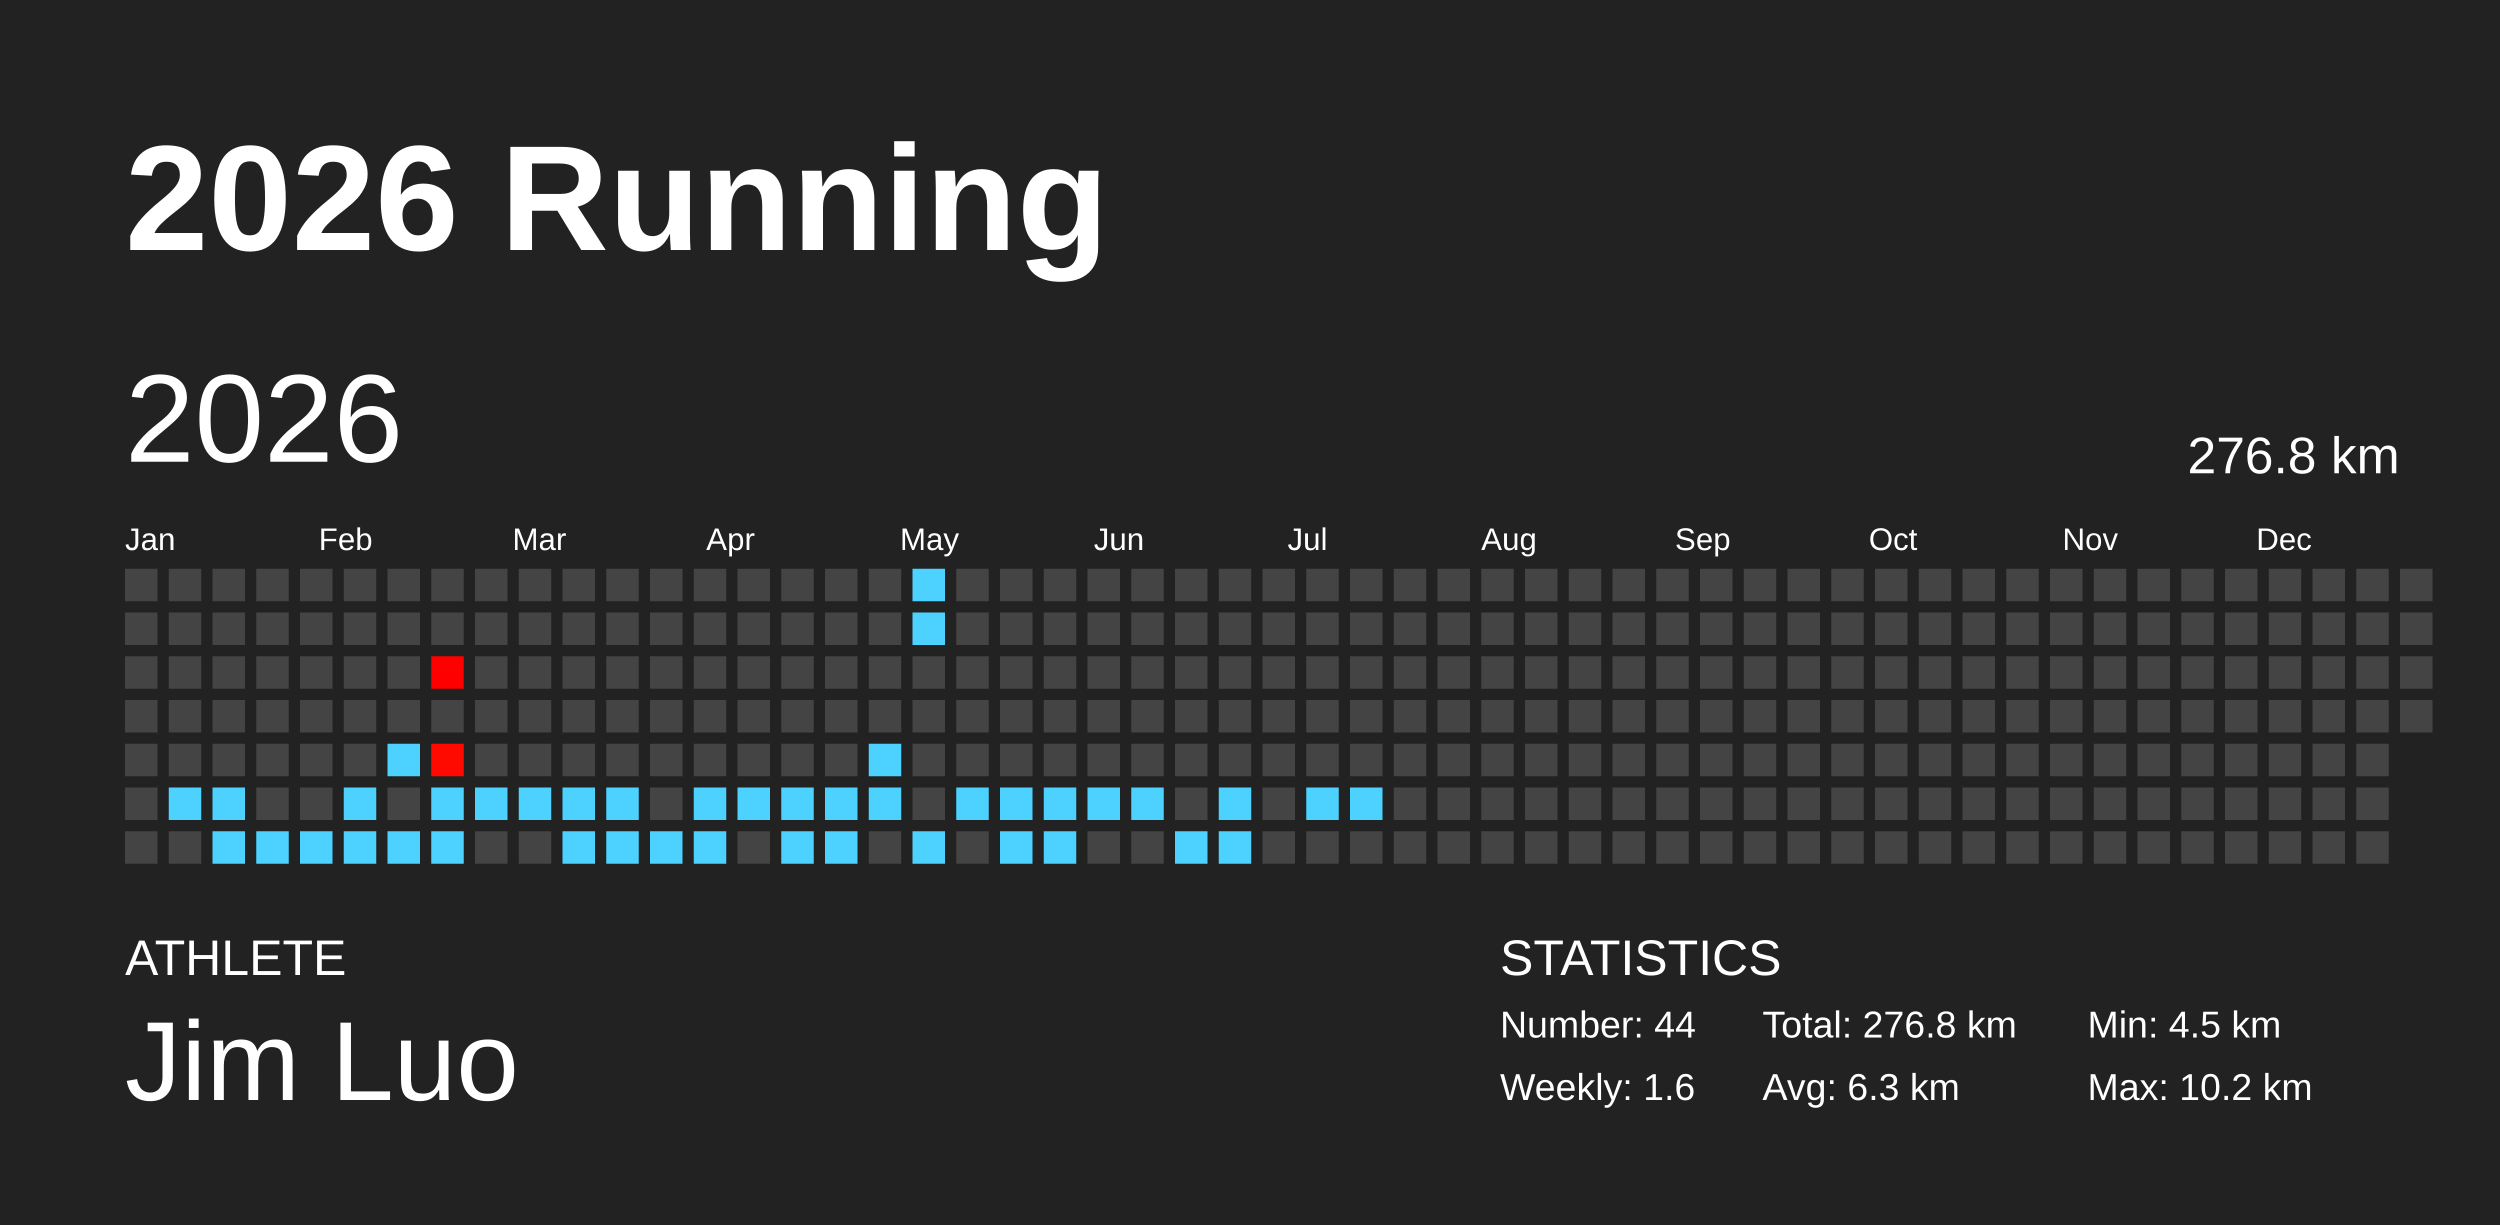
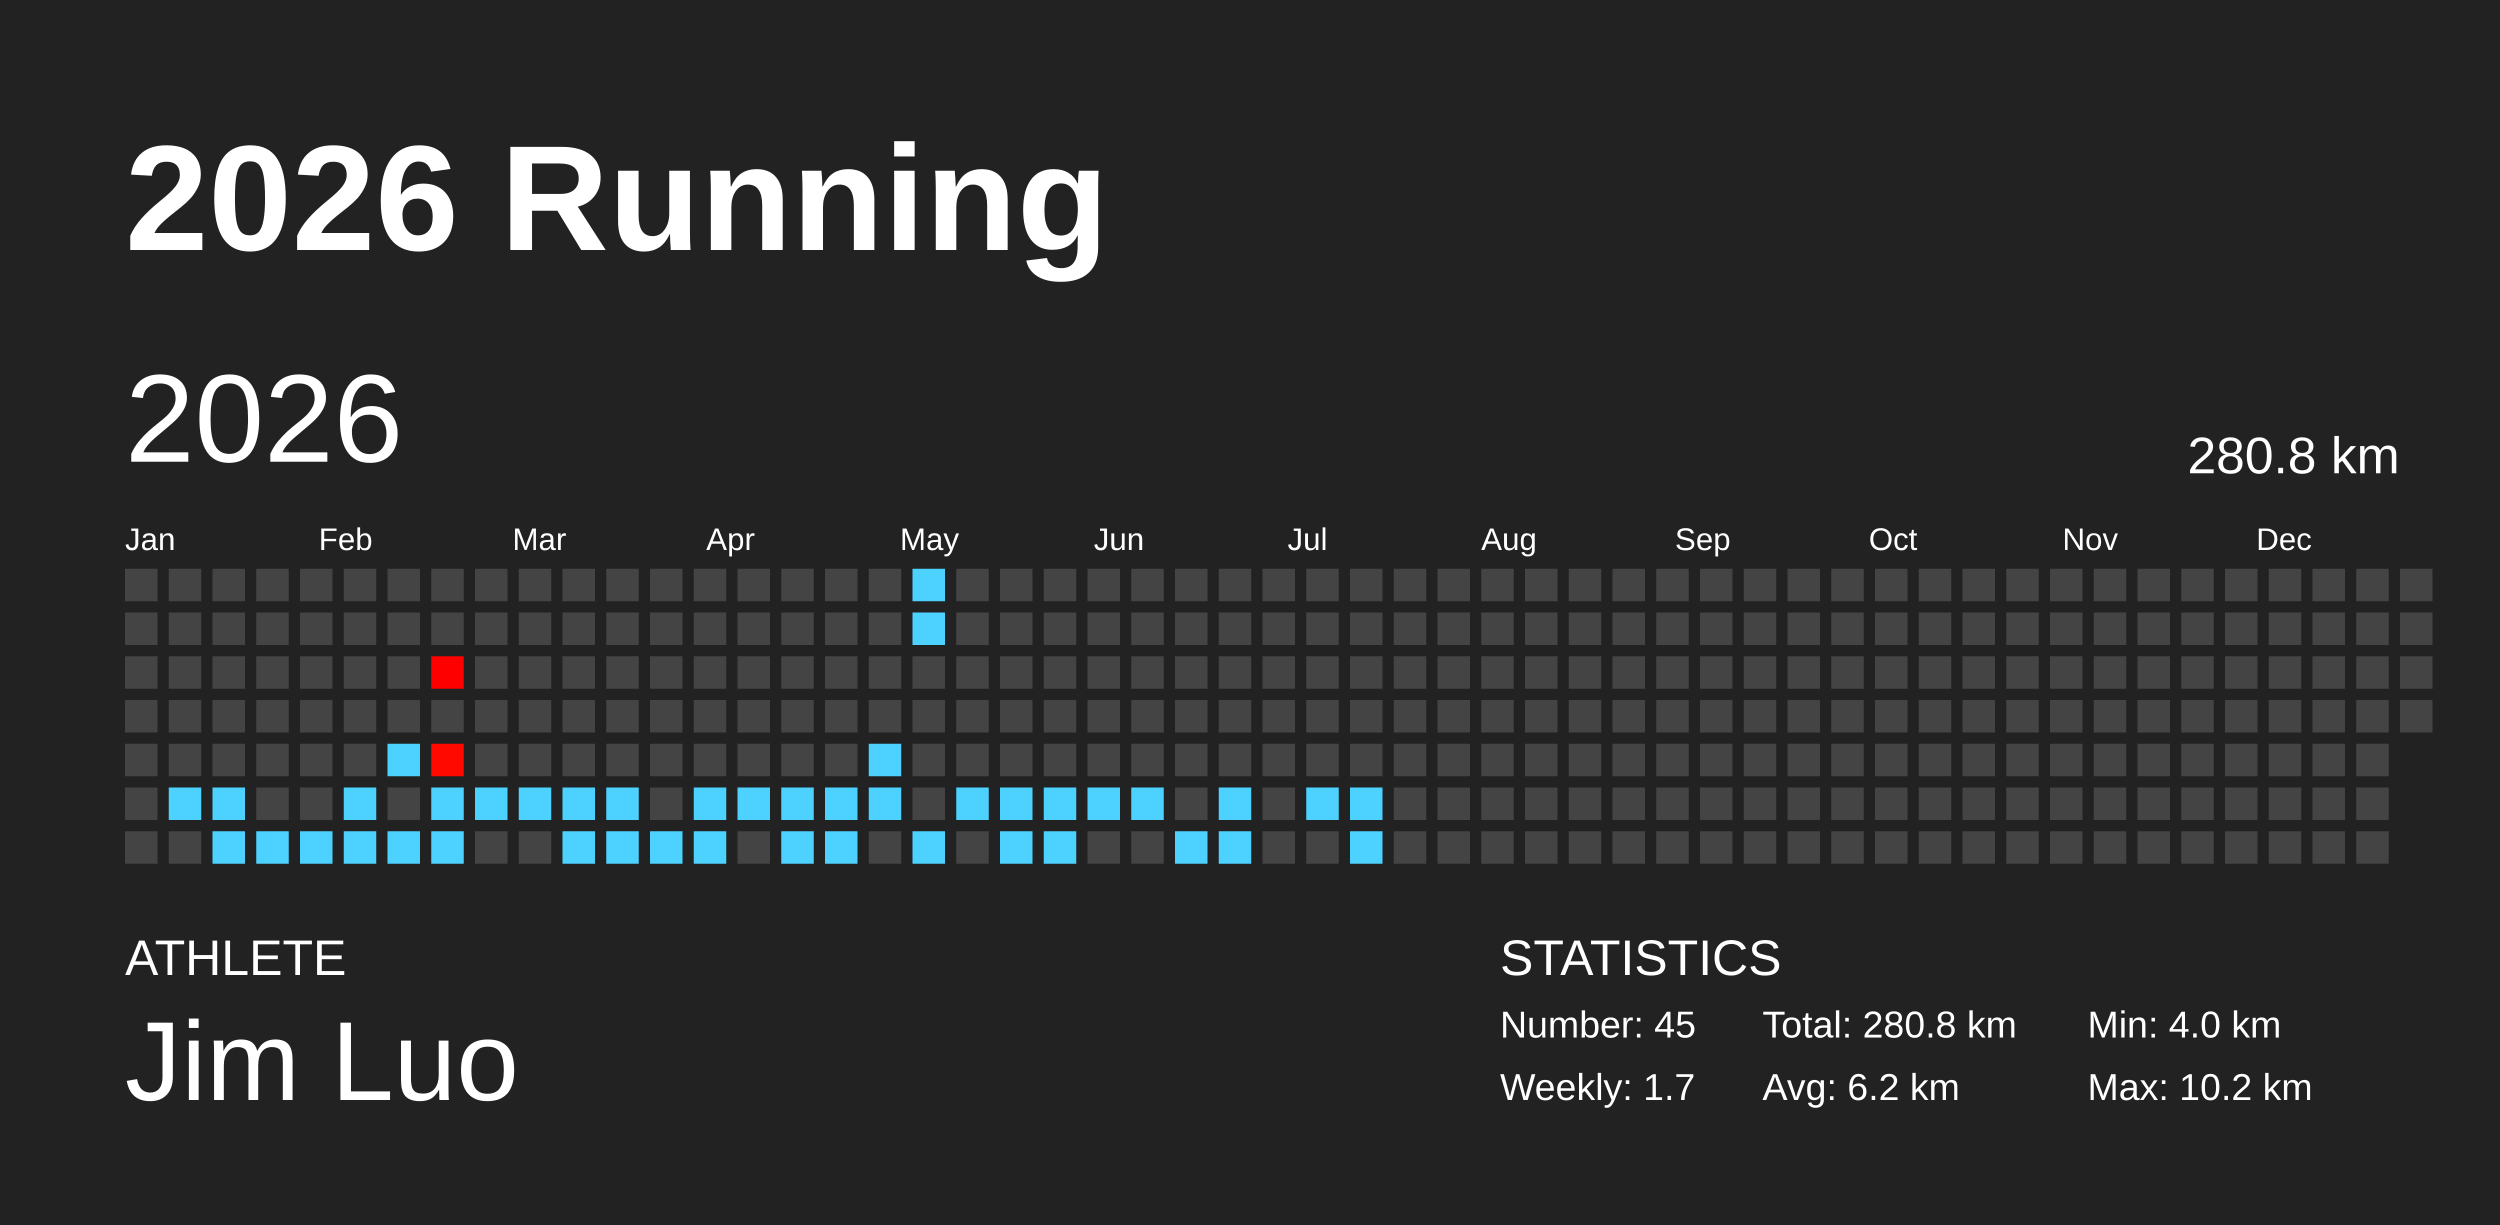
<svg xmlns="http://www.w3.org/2000/svg" baseProfile="full" height="98mm" version="1.1" viewBox="0,0,200,98" width="200mm">
  <defs />
  <rect fill="#222222" height="98" width="200" x="0" y="0" />
  <text fill="#FFFFFF" style="font-size:12px; font-family:Arial; font-weight:bold;" x="10" y="20">2026 Running</text>
  <text fill="#FFFFFF" style="font-size:4px; font-family:Arial" x="10" y="78">ATHLETE</text>
  <text fill="#FFFFFF" style="font-size:9px; font-family:Arial" x="10" y="88">Jim Luo</text>
  <text fill="#FFFFFF" style="font-size:4px; font-family:Arial" x="120" y="78">STATISTICS</text>
-   <text fill="#FFFFFF" style="font-size:3px; font-family:Arial" x="120" y="83">Number: 44</text>
-   <text fill="#FFFFFF" style="font-size:3px; font-family:Arial" x="120" y="88">Weekly: 1.6</text>
-   <text fill="#FFFFFF" style="font-size:3px; font-family:Arial" x="141" y="83">Total: 276.8 km</text>
-   <text fill="#FFFFFF" style="font-size:3px; font-family:Arial" x="141" y="88">Avg: 6.3 km</text>
-   <text fill="#FFFFFF" style="font-size:3px; font-family:Arial" x="167" y="83">Min: 4.5 km</text>
+   <text fill="#FFFFFF" style="font-size:3px; font-family:Arial" x="120" y="83">Number: 45</text>
+   <text fill="#FFFFFF" style="font-size:3px; font-family:Arial" x="120" y="88">Weekly: 1.7</text>
+   <text fill="#FFFFFF" style="font-size:3px; font-family:Arial" x="141" y="83">Total: 280.8 km</text>
+   <text fill="#FFFFFF" style="font-size:3px; font-family:Arial" x="141" y="88">Avg: 6.2 km</text>
+   <text fill="#FFFFFF" style="font-size:3px; font-family:Arial" x="167" y="83">Min: 4.0 km</text>
  <text fill="#FFFFFF" style="font-size:3px; font-family:Arial" x="167" y="88">Max: 10.2 km</text>
  <text dominant-baseline="hanging" fill="#FFFFFF" style="font-size:10.0px; font-family:Arial;" x="10" y="30">2026</text>
-   <text dominant-baseline="hanging" fill="#FFFFFF" style="font-size:4.125px; font-family:Arial;" x="175" y="35">276.8 km</text>
+   <text dominant-baseline="hanging" fill="#FFFFFF" style="font-size:4.125px; font-family:Arial;" x="175" y="35">280.8 km</text>
  <text fill="#FFFFFF" style="font-size:2.5px; font-family:Arial" x="10.0" y="44">Jan</text>
  <text fill="#FFFFFF" style="font-size:2.5px; font-family:Arial" x="25.5" y="44">Feb</text>
  <text fill="#FFFFFF" style="font-size:2.5px; font-family:Arial" x="41.0" y="44">Mar</text>
  <text fill="#FFFFFF" style="font-size:2.5px; font-family:Arial" x="56.5" y="44">Apr</text>
  <text fill="#FFFFFF" style="font-size:2.5px; font-family:Arial" x="72.0" y="44">May</text>
  <text fill="#FFFFFF" style="font-size:2.5px; font-family:Arial" x="87.5" y="44">Jun</text>
  <text fill="#FFFFFF" style="font-size:2.5px; font-family:Arial" x="103.0" y="44">Jul</text>
  <text fill="#FFFFFF" style="font-size:2.5px; font-family:Arial" x="118.5" y="44">Aug</text>
  <text fill="#FFFFFF" style="font-size:2.5px; font-family:Arial" x="134.0" y="44">Sep</text>
  <text fill="#FFFFFF" style="font-size:2.5px; font-family:Arial" x="149.5" y="44">Oct</text>
  <text fill="#FFFFFF" style="font-size:2.5px; font-family:Arial" x="165.0" y="44">Nov</text>
  <text fill="#FFFFFF" style="font-size:2.5px; font-family:Arial" x="180.5" y="44">Dec</text>
  <rect fill="#444444" height="2.6" width="2.6" x="10.0" y="45.5" />
  <rect fill="#444444" height="2.6" width="2.6" x="10.0" y="49.0" />
  <rect fill="#444444" height="2.6" width="2.6" x="10.0" y="52.5" />
  <rect fill="#444444" height="2.6" width="2.6" x="10.0" y="56.0" />
  <rect fill="#444444" height="2.6" width="2.6" x="10.0" y="59.5" />
  <rect fill="#444444" height="2.6" width="2.6" x="10.0" y="63.0" />
  <rect fill="#444444" height="2.6" width="2.6" x="10.0" y="66.5" />
  <rect fill="#444444" height="2.6" width="2.6" x="13.5" y="45.5" />
  <rect fill="#444444" height="2.6" width="2.6" x="13.5" y="49.0" />
  <rect fill="#444444" height="2.6" width="2.6" x="13.5" y="52.5" />
  <rect fill="#444444" height="2.6" width="2.6" x="13.5" y="56.0" />
  <rect fill="#444444" height="2.6" width="2.6" x="13.5" y="59.5" />
  <rect fill="#4dd2ff" height="2.6" width="2.6" x="13.5" y="63.0" />
  <rect fill="#444444" height="2.6" width="2.6" x="13.5" y="66.5" />
  <rect fill="#444444" height="2.6" width="2.6" x="17.0" y="45.5" />
  <rect fill="#444444" height="2.6" width="2.6" x="17.0" y="49.0" />
  <rect fill="#444444" height="2.6" width="2.6" x="17.0" y="52.5" />
  <rect fill="#444444" height="2.6" width="2.6" x="17.0" y="56.0" />
  <rect fill="#444444" height="2.6" width="2.6" x="17.0" y="59.5" />
  <rect fill="#4dd2ff" height="2.6" width="2.6" x="17.0" y="63.0" />
  <rect fill="#4dd2ff" height="2.6" width="2.6" x="17.0" y="66.5" />
  <rect fill="#444444" height="2.6" width="2.6" x="20.5" y="45.5" />
  <rect fill="#444444" height="2.6" width="2.6" x="20.5" y="49.0" />
  <rect fill="#444444" height="2.6" width="2.6" x="20.5" y="52.5" />
  <rect fill="#444444" height="2.6" width="2.6" x="20.5" y="56.0" />
  <rect fill="#444444" height="2.6" width="2.6" x="20.5" y="59.5" />
  <rect fill="#444444" height="2.6" width="2.6" x="20.5" y="63.0" />
  <rect fill="#4dd2ff" height="2.6" width="2.6" x="20.5" y="66.5" />
  <rect fill="#444444" height="2.6" width="2.6" x="24.0" y="45.5" />
  <rect fill="#444444" height="2.6" width="2.6" x="24.0" y="49.0" />
  <rect fill="#444444" height="2.6" width="2.6" x="24.0" y="52.5" />
  <rect fill="#444444" height="2.6" width="2.6" x="24.0" y="56.0" />
  <rect fill="#444444" height="2.6" width="2.6" x="24.0" y="59.5" />
  <rect fill="#444444" height="2.6" width="2.6" x="24.0" y="63.0" />
  <rect fill="#4dd2ff" height="2.6" width="2.6" x="24.0" y="66.5" />
  <rect fill="#444444" height="2.6" width="2.6" x="27.5" y="45.5" />
  <rect fill="#444444" height="2.6" width="2.6" x="27.5" y="49.0" />
  <rect fill="#444444" height="2.6" width="2.6" x="27.5" y="52.5" />
  <rect fill="#444444" height="2.6" width="2.6" x="27.5" y="56.0" />
  <rect fill="#444444" height="2.6" width="2.6" x="27.5" y="59.5" />
  <rect fill="#4dd2ff" height="2.6" width="2.6" x="27.5" y="63.0" />
  <rect fill="#4dd2ff" height="2.6" width="2.6" x="27.5" y="66.5" />
  <rect fill="#444444" height="2.6" width="2.6" x="31.0" y="45.5" />
  <rect fill="#444444" height="2.6" width="2.6" x="31.0" y="49.0" />
  <rect fill="#444444" height="2.6" width="2.6" x="31.0" y="52.5" />
  <rect fill="#444444" height="2.6" width="2.6" x="31.0" y="56.0" />
  <rect fill="#4dd2ff" height="2.6" width="2.6" x="31.0" y="59.5" />
  <rect fill="#444444" height="2.6" width="2.6" x="31.0" y="63.0" />
  <rect fill="#4dd2ff" height="2.6" width="2.6" x="31.0" y="66.5" />
  <rect fill="#444444" height="2.6" width="2.6" x="34.5" y="45.5" />
  <rect fill="#444444" height="2.6" width="2.6" x="34.5" y="49.0" />
  <rect fill="#ff0000" height="2.6" width="2.6" x="34.5" y="52.5" />
  <rect fill="#444444" height="2.6" width="2.6" x="34.5" y="56.0" />
-   <rect fill="#ff0a00" height="2.6" width="2.6" x="34.5" y="59.5" />
+   <rect fill="#ff0900" height="2.6" width="2.6" x="34.5" y="59.5" />
  <rect fill="#4dd2ff" height="2.6" width="2.6" x="34.5" y="63.0" />
  <rect fill="#4dd2ff" height="2.6" width="2.6" x="34.5" y="66.5" />
  <rect fill="#444444" height="2.6" width="2.6" x="38.0" y="45.5" />
  <rect fill="#444444" height="2.6" width="2.6" x="38.0" y="49.0" />
  <rect fill="#444444" height="2.6" width="2.6" x="38.0" y="52.5" />
  <rect fill="#444444" height="2.6" width="2.6" x="38.0" y="56.0" />
  <rect fill="#444444" height="2.6" width="2.6" x="38.0" y="59.5" />
  <rect fill="#4dd2ff" height="2.6" width="2.6" x="38.0" y="63.0" />
  <rect fill="#444444" height="2.6" width="2.6" x="38.0" y="66.5" />
  <rect fill="#444444" height="2.6" width="2.6" x="41.5" y="45.5" />
  <rect fill="#444444" height="2.6" width="2.6" x="41.5" y="49.0" />
  <rect fill="#444444" height="2.6" width="2.6" x="41.5" y="52.5" />
  <rect fill="#444444" height="2.6" width="2.6" x="41.5" y="56.0" />
  <rect fill="#444444" height="2.6" width="2.6" x="41.5" y="59.5" />
  <rect fill="#4dd2ff" height="2.6" width="2.6" x="41.5" y="63.0" />
  <rect fill="#444444" height="2.6" width="2.6" x="41.5" y="66.5" />
  <rect fill="#444444" height="2.6" width="2.6" x="45.0" y="45.5" />
  <rect fill="#444444" height="2.6" width="2.6" x="45.0" y="49.0" />
  <rect fill="#444444" height="2.6" width="2.6" x="45.0" y="52.5" />
  <rect fill="#444444" height="2.6" width="2.6" x="45.0" y="56.0" />
  <rect fill="#444444" height="2.6" width="2.6" x="45.0" y="59.5" />
  <rect fill="#4dd2ff" height="2.6" width="2.6" x="45.0" y="63.0" />
  <rect fill="#4dd2ff" height="2.6" width="2.6" x="45.0" y="66.5" />
  <rect fill="#444444" height="2.6" width="2.6" x="48.5" y="45.5" />
  <rect fill="#444444" height="2.6" width="2.6" x="48.5" y="49.0" />
  <rect fill="#444444" height="2.6" width="2.6" x="48.5" y="52.5" />
  <rect fill="#444444" height="2.6" width="2.6" x="48.5" y="56.0" />
  <rect fill="#444444" height="2.6" width="2.6" x="48.5" y="59.5" />
  <rect fill="#4dd2ff" height="2.6" width="2.6" x="48.5" y="63.0" />
  <rect fill="#4dd2ff" height="2.6" width="2.6" x="48.5" y="66.5" />
  <rect fill="#444444" height="2.6" width="2.6" x="52.0" y="45.5" />
  <rect fill="#444444" height="2.6" width="2.6" x="52.0" y="49.0" />
  <rect fill="#444444" height="2.6" width="2.6" x="52.0" y="52.5" />
  <rect fill="#444444" height="2.6" width="2.6" x="52.0" y="56.0" />
  <rect fill="#444444" height="2.6" width="2.6" x="52.0" y="59.5" />
  <rect fill="#444444" height="2.6" width="2.6" x="52.0" y="63.0" />
  <rect fill="#4dd2ff" height="2.6" width="2.6" x="52.0" y="66.5" />
  <rect fill="#444444" height="2.6" width="2.6" x="55.5" y="45.5" />
  <rect fill="#444444" height="2.6" width="2.6" x="55.5" y="49.0" />
  <rect fill="#444444" height="2.6" width="2.6" x="55.5" y="52.5" />
  <rect fill="#444444" height="2.6" width="2.6" x="55.5" y="56.0" />
  <rect fill="#444444" height="2.6" width="2.6" x="55.5" y="59.5" />
  <rect fill="#4dd2ff" height="2.6" width="2.6" x="55.5" y="63.0" />
  <rect fill="#4dd2ff" height="2.6" width="2.6" x="55.5" y="66.5" />
  <rect fill="#444444" height="2.6" width="2.6" x="59.0" y="45.5" />
  <rect fill="#444444" height="2.6" width="2.6" x="59.0" y="49.0" />
  <rect fill="#444444" height="2.6" width="2.6" x="59.0" y="52.5" />
  <rect fill="#444444" height="2.6" width="2.6" x="59.0" y="56.0" />
  <rect fill="#444444" height="2.6" width="2.6" x="59.0" y="59.5" />
  <rect fill="#4dd2ff" height="2.6" width="2.6" x="59.0" y="63.0" />
  <rect fill="#444444" height="2.6" width="2.6" x="59.0" y="66.5" />
  <rect fill="#444444" height="2.6" width="2.6" x="62.5" y="45.5" />
  <rect fill="#444444" height="2.6" width="2.6" x="62.5" y="49.0" />
  <rect fill="#444444" height="2.6" width="2.6" x="62.5" y="52.5" />
  <rect fill="#444444" height="2.6" width="2.6" x="62.5" y="56.0" />
  <rect fill="#444444" height="2.6" width="2.6" x="62.5" y="59.5" />
  <rect fill="#4dd2ff" height="2.6" width="2.6" x="62.5" y="63.0" />
  <rect fill="#4dd2ff" height="2.6" width="2.6" x="62.5" y="66.5" />
  <rect fill="#444444" height="2.6" width="2.6" x="66.0" y="45.5" />
  <rect fill="#444444" height="2.6" width="2.6" x="66.0" y="49.0" />
  <rect fill="#444444" height="2.6" width="2.6" x="66.0" y="52.5" />
  <rect fill="#444444" height="2.6" width="2.6" x="66.0" y="56.0" />
  <rect fill="#444444" height="2.6" width="2.6" x="66.0" y="59.5" />
  <rect fill="#4dd2ff" height="2.6" width="2.6" x="66.0" y="63.0" />
  <rect fill="#4dd2ff" height="2.6" width="2.6" x="66.0" y="66.5" />
  <rect fill="#444444" height="2.6" width="2.6" x="69.5" y="45.5" />
  <rect fill="#444444" height="2.6" width="2.6" x="69.5" y="49.0" />
  <rect fill="#444444" height="2.6" width="2.6" x="69.5" y="52.5" />
  <rect fill="#444444" height="2.6" width="2.6" x="69.5" y="56.0" />
  <rect fill="#4dd2ff" height="2.6" width="2.6" x="69.5" y="59.5" />
  <rect fill="#4dd2ff" height="2.6" width="2.6" x="69.5" y="63.0" />
  <rect fill="#444444" height="2.6" width="2.6" x="69.5" y="66.5" />
  <rect fill="#4dd2ff" height="2.6" width="2.6" x="73.0" y="45.5" />
  <rect fill="#4dd2ff" height="2.6" width="2.6" x="73.0" y="49.0" />
  <rect fill="#444444" height="2.6" width="2.6" x="73.0" y="52.5" />
  <rect fill="#444444" height="2.6" width="2.6" x="73.0" y="56.0" />
  <rect fill="#444444" height="2.6" width="2.6" x="73.0" y="59.5" />
  <rect fill="#444444" height="2.6" width="2.6" x="73.0" y="63.0" />
  <rect fill="#4dd2ff" height="2.6" width="2.6" x="73.0" y="66.5" />
  <rect fill="#444444" height="2.6" width="2.6" x="76.5" y="45.5" />
  <rect fill="#444444" height="2.6" width="2.6" x="76.5" y="49.0" />
  <rect fill="#444444" height="2.6" width="2.6" x="76.5" y="52.5" />
  <rect fill="#444444" height="2.6" width="2.6" x="76.5" y="56.0" />
  <rect fill="#444444" height="2.6" width="2.6" x="76.5" y="59.5" />
  <rect fill="#4dd2ff" height="2.6" width="2.6" x="76.5" y="63.0" />
  <rect fill="#444444" height="2.6" width="2.6" x="76.5" y="66.5" />
  <rect fill="#444444" height="2.6" width="2.6" x="80.0" y="45.5" />
  <rect fill="#444444" height="2.6" width="2.6" x="80.0" y="49.0" />
  <rect fill="#444444" height="2.6" width="2.6" x="80.0" y="52.5" />
  <rect fill="#444444" height="2.6" width="2.6" x="80.0" y="56.0" />
  <rect fill="#444444" height="2.6" width="2.6" x="80.0" y="59.5" />
  <rect fill="#4dd2ff" height="2.6" width="2.6" x="80.0" y="63.0" />
  <rect fill="#4dd2ff" height="2.6" width="2.6" x="80.0" y="66.5" />
  <rect fill="#444444" height="2.6" width="2.6" x="83.5" y="45.5" />
  <rect fill="#444444" height="2.6" width="2.6" x="83.5" y="49.0" />
  <rect fill="#444444" height="2.6" width="2.6" x="83.5" y="52.5" />
  <rect fill="#444444" height="2.6" width="2.6" x="83.5" y="56.0" />
  <rect fill="#444444" height="2.6" width="2.6" x="83.5" y="59.5" />
  <rect fill="#4dd2ff" height="2.6" width="2.6" x="83.5" y="63.0" />
  <rect fill="#4dd2ff" height="2.6" width="2.6" x="83.5" y="66.5" />
  <rect fill="#444444" height="2.6" width="2.6" x="87.0" y="45.5" />
  <rect fill="#444444" height="2.6" width="2.6" x="87.0" y="49.0" />
  <rect fill="#444444" height="2.6" width="2.6" x="87.0" y="52.5" />
  <rect fill="#444444" height="2.6" width="2.6" x="87.0" y="56.0" />
  <rect fill="#444444" height="2.6" width="2.6" x="87.0" y="59.5" />
  <rect fill="#4dd2ff" height="2.6" width="2.6" x="87.0" y="63.0" />
  <rect fill="#444444" height="2.6" width="2.6" x="87.0" y="66.5" />
  <rect fill="#444444" height="2.6" width="2.6" x="90.5" y="45.5" />
  <rect fill="#444444" height="2.6" width="2.6" x="90.5" y="49.0" />
  <rect fill="#444444" height="2.6" width="2.6" x="90.5" y="52.5" />
  <rect fill="#444444" height="2.6" width="2.6" x="90.5" y="56.0" />
  <rect fill="#444444" height="2.6" width="2.6" x="90.5" y="59.5" />
  <rect fill="#4dd2ff" height="2.6" width="2.6" x="90.5" y="63.0" />
  <rect fill="#444444" height="2.6" width="2.6" x="90.5" y="66.5" />
  <rect fill="#444444" height="2.6" width="2.6" x="94.0" y="45.5" />
  <rect fill="#444444" height="2.6" width="2.6" x="94.0" y="49.0" />
  <rect fill="#444444" height="2.6" width="2.6" x="94.0" y="52.5" />
  <rect fill="#444444" height="2.6" width="2.6" x="94.0" y="56.0" />
  <rect fill="#444444" height="2.6" width="2.6" x="94.0" y="59.5" />
  <rect fill="#444444" height="2.6" width="2.6" x="94.0" y="63.0" />
  <rect fill="#4dd2ff" height="2.6" width="2.6" x="94.0" y="66.5" />
  <rect fill="#444444" height="2.6" width="2.6" x="97.5" y="45.5" />
  <rect fill="#444444" height="2.6" width="2.6" x="97.5" y="49.0" />
  <rect fill="#444444" height="2.6" width="2.6" x="97.5" y="52.5" />
  <rect fill="#444444" height="2.6" width="2.6" x="97.5" y="56.0" />
  <rect fill="#444444" height="2.6" width="2.6" x="97.5" y="59.5" />
  <rect fill="#4dd2ff" height="2.6" width="2.6" x="97.5" y="63.0" />
  <rect fill="#4dd2ff" height="2.6" width="2.6" x="97.5" y="66.5" />
  <rect fill="#444444" height="2.6" width="2.6" x="101.0" y="45.5" />
  <rect fill="#444444" height="2.6" width="2.6" x="101.0" y="49.0" />
  <rect fill="#444444" height="2.6" width="2.6" x="101.0" y="52.5" />
  <rect fill="#444444" height="2.6" width="2.6" x="101.0" y="56.0" />
  <rect fill="#444444" height="2.6" width="2.6" x="101.0" y="59.5" />
  <rect fill="#444444" height="2.6" width="2.6" x="101.0" y="63.0" />
  <rect fill="#444444" height="2.6" width="2.6" x="101.0" y="66.5" />
  <rect fill="#444444" height="2.6" width="2.6" x="104.5" y="45.5" />
  <rect fill="#444444" height="2.6" width="2.6" x="104.5" y="49.0" />
  <rect fill="#444444" height="2.6" width="2.6" x="104.5" y="52.5" />
  <rect fill="#444444" height="2.6" width="2.6" x="104.5" y="56.0" />
  <rect fill="#444444" height="2.6" width="2.6" x="104.5" y="59.5" />
  <rect fill="#4dd2ff" height="2.6" width="2.6" x="104.5" y="63.0" />
  <rect fill="#444444" height="2.6" width="2.6" x="104.5" y="66.5" />
  <rect fill="#444444" height="2.6" width="2.6" x="108.0" y="45.5" />
  <rect fill="#444444" height="2.6" width="2.6" x="108.0" y="49.0" />
  <rect fill="#444444" height="2.6" width="2.6" x="108.0" y="52.5" />
  <rect fill="#444444" height="2.6" width="2.6" x="108.0" y="56.0" />
  <rect fill="#444444" height="2.6" width="2.6" x="108.0" y="59.5" />
  <rect fill="#4dd2ff" height="2.6" width="2.6" x="108.0" y="63.0" />
-   <rect fill="#444444" height="2.6" width="2.6" x="108.0" y="66.5" />
+   <rect fill="#4dd2ff" height="2.6" width="2.6" x="108.0" y="66.5" />
  <rect fill="#444444" height="2.6" width="2.6" x="111.5" y="45.5" />
  <rect fill="#444444" height="2.6" width="2.6" x="111.5" y="49.0" />
  <rect fill="#444444" height="2.6" width="2.6" x="111.5" y="52.5" />
  <rect fill="#444444" height="2.6" width="2.6" x="111.5" y="56.0" />
  <rect fill="#444444" height="2.6" width="2.6" x="111.5" y="59.5" />
  <rect fill="#444444" height="2.6" width="2.6" x="111.5" y="63.0" />
  <rect fill="#444444" height="2.6" width="2.6" x="111.5" y="66.5" />
  <rect fill="#444444" height="2.6" width="2.6" x="115.0" y="45.5" />
  <rect fill="#444444" height="2.6" width="2.6" x="115.0" y="49.0" />
  <rect fill="#444444" height="2.6" width="2.6" x="115.0" y="52.5" />
  <rect fill="#444444" height="2.6" width="2.6" x="115.0" y="56.0" />
  <rect fill="#444444" height="2.6" width="2.6" x="115.0" y="59.5" />
  <rect fill="#444444" height="2.6" width="2.6" x="115.0" y="63.0" />
  <rect fill="#444444" height="2.6" width="2.6" x="115.0" y="66.5" />
  <rect fill="#444444" height="2.6" width="2.6" x="118.5" y="45.5" />
  <rect fill="#444444" height="2.6" width="2.6" x="118.5" y="49.0" />
  <rect fill="#444444" height="2.6" width="2.6" x="118.5" y="52.5" />
  <rect fill="#444444" height="2.6" width="2.6" x="118.5" y="56.0" />
  <rect fill="#444444" height="2.6" width="2.6" x="118.5" y="59.5" />
  <rect fill="#444444" height="2.6" width="2.6" x="118.5" y="63.0" />
  <rect fill="#444444" height="2.6" width="2.6" x="118.5" y="66.5" />
  <rect fill="#444444" height="2.6" width="2.6" x="122.0" y="45.5" />
  <rect fill="#444444" height="2.6" width="2.6" x="122.0" y="49.0" />
  <rect fill="#444444" height="2.6" width="2.6" x="122.0" y="52.5" />
  <rect fill="#444444" height="2.6" width="2.6" x="122.0" y="56.0" />
  <rect fill="#444444" height="2.6" width="2.6" x="122.0" y="59.5" />
  <rect fill="#444444" height="2.6" width="2.6" x="122.0" y="63.0" />
  <rect fill="#444444" height="2.6" width="2.6" x="122.0" y="66.5" />
  <rect fill="#444444" height="2.6" width="2.6" x="125.5" y="45.5" />
  <rect fill="#444444" height="2.6" width="2.6" x="125.5" y="49.0" />
  <rect fill="#444444" height="2.6" width="2.6" x="125.5" y="52.5" />
  <rect fill="#444444" height="2.6" width="2.6" x="125.5" y="56.0" />
  <rect fill="#444444" height="2.6" width="2.6" x="125.5" y="59.5" />
  <rect fill="#444444" height="2.6" width="2.6" x="125.5" y="63.0" />
  <rect fill="#444444" height="2.6" width="2.6" x="125.5" y="66.5" />
  <rect fill="#444444" height="2.6" width="2.6" x="129.0" y="45.5" />
  <rect fill="#444444" height="2.6" width="2.6" x="129.0" y="49.0" />
  <rect fill="#444444" height="2.6" width="2.6" x="129.0" y="52.5" />
  <rect fill="#444444" height="2.6" width="2.6" x="129.0" y="56.0" />
  <rect fill="#444444" height="2.6" width="2.6" x="129.0" y="59.5" />
  <rect fill="#444444" height="2.6" width="2.6" x="129.0" y="63.0" />
  <rect fill="#444444" height="2.6" width="2.6" x="129.0" y="66.5" />
  <rect fill="#444444" height="2.6" width="2.6" x="132.5" y="45.5" />
  <rect fill="#444444" height="2.6" width="2.6" x="132.5" y="49.0" />
  <rect fill="#444444" height="2.6" width="2.6" x="132.5" y="52.5" />
  <rect fill="#444444" height="2.6" width="2.6" x="132.5" y="56.0" />
  <rect fill="#444444" height="2.6" width="2.6" x="132.5" y="59.5" />
  <rect fill="#444444" height="2.6" width="2.6" x="132.5" y="63.0" />
  <rect fill="#444444" height="2.6" width="2.6" x="132.5" y="66.5" />
  <rect fill="#444444" height="2.6" width="2.6" x="136.0" y="45.5" />
  <rect fill="#444444" height="2.6" width="2.6" x="136.0" y="49.0" />
  <rect fill="#444444" height="2.6" width="2.6" x="136.0" y="52.5" />
  <rect fill="#444444" height="2.6" width="2.6" x="136.0" y="56.0" />
  <rect fill="#444444" height="2.6" width="2.6" x="136.0" y="59.5" />
  <rect fill="#444444" height="2.6" width="2.6" x="136.0" y="63.0" />
  <rect fill="#444444" height="2.6" width="2.6" x="136.0" y="66.5" />
  <rect fill="#444444" height="2.6" width="2.6" x="139.5" y="45.5" />
  <rect fill="#444444" height="2.6" width="2.6" x="139.5" y="49.0" />
  <rect fill="#444444" height="2.6" width="2.6" x="139.5" y="52.5" />
  <rect fill="#444444" height="2.6" width="2.6" x="139.5" y="56.0" />
  <rect fill="#444444" height="2.6" width="2.6" x="139.5" y="59.5" />
  <rect fill="#444444" height="2.6" width="2.6" x="139.5" y="63.0" />
  <rect fill="#444444" height="2.6" width="2.6" x="139.5" y="66.5" />
  <rect fill="#444444" height="2.6" width="2.6" x="143.0" y="45.5" />
  <rect fill="#444444" height="2.6" width="2.6" x="143.0" y="49.0" />
  <rect fill="#444444" height="2.6" width="2.6" x="143.0" y="52.5" />
  <rect fill="#444444" height="2.6" width="2.6" x="143.0" y="56.0" />
  <rect fill="#444444" height="2.6" width="2.6" x="143.0" y="59.5" />
  <rect fill="#444444" height="2.6" width="2.6" x="143.0" y="63.0" />
  <rect fill="#444444" height="2.6" width="2.6" x="143.0" y="66.5" />
  <rect fill="#444444" height="2.6" width="2.6" x="146.5" y="45.5" />
  <rect fill="#444444" height="2.6" width="2.6" x="146.5" y="49.0" />
  <rect fill="#444444" height="2.6" width="2.6" x="146.5" y="52.5" />
  <rect fill="#444444" height="2.6" width="2.6" x="146.5" y="56.0" />
  <rect fill="#444444" height="2.6" width="2.6" x="146.5" y="59.5" />
  <rect fill="#444444" height="2.6" width="2.6" x="146.5" y="63.0" />
  <rect fill="#444444" height="2.6" width="2.6" x="146.5" y="66.5" />
  <rect fill="#444444" height="2.6" width="2.6" x="150.0" y="45.5" />
  <rect fill="#444444" height="2.6" width="2.6" x="150.0" y="49.0" />
  <rect fill="#444444" height="2.6" width="2.6" x="150.0" y="52.5" />
  <rect fill="#444444" height="2.6" width="2.6" x="150.0" y="56.0" />
  <rect fill="#444444" height="2.6" width="2.6" x="150.0" y="59.5" />
  <rect fill="#444444" height="2.6" width="2.6" x="150.0" y="63.0" />
  <rect fill="#444444" height="2.6" width="2.6" x="150.0" y="66.5" />
  <rect fill="#444444" height="2.6" width="2.6" x="153.5" y="45.5" />
  <rect fill="#444444" height="2.6" width="2.6" x="153.5" y="49.0" />
  <rect fill="#444444" height="2.6" width="2.6" x="153.5" y="52.5" />
  <rect fill="#444444" height="2.6" width="2.6" x="153.5" y="56.0" />
  <rect fill="#444444" height="2.6" width="2.6" x="153.5" y="59.5" />
  <rect fill="#444444" height="2.6" width="2.6" x="153.5" y="63.0" />
  <rect fill="#444444" height="2.6" width="2.6" x="153.5" y="66.5" />
  <rect fill="#444444" height="2.6" width="2.6" x="157.0" y="45.5" />
  <rect fill="#444444" height="2.6" width="2.6" x="157.0" y="49.0" />
  <rect fill="#444444" height="2.6" width="2.6" x="157.0" y="52.5" />
  <rect fill="#444444" height="2.6" width="2.6" x="157.0" y="56.0" />
  <rect fill="#444444" height="2.6" width="2.6" x="157.0" y="59.5" />
  <rect fill="#444444" height="2.6" width="2.6" x="157.0" y="63.0" />
  <rect fill="#444444" height="2.6" width="2.6" x="157.0" y="66.5" />
  <rect fill="#444444" height="2.6" width="2.6" x="160.5" y="45.5" />
  <rect fill="#444444" height="2.6" width="2.6" x="160.5" y="49.0" />
  <rect fill="#444444" height="2.6" width="2.6" x="160.5" y="52.5" />
  <rect fill="#444444" height="2.6" width="2.6" x="160.5" y="56.0" />
  <rect fill="#444444" height="2.6" width="2.6" x="160.5" y="59.5" />
  <rect fill="#444444" height="2.6" width="2.6" x="160.5" y="63.0" />
  <rect fill="#444444" height="2.6" width="2.6" x="160.5" y="66.5" />
  <rect fill="#444444" height="2.6" width="2.6" x="164.0" y="45.5" />
  <rect fill="#444444" height="2.6" width="2.6" x="164.0" y="49.0" />
  <rect fill="#444444" height="2.6" width="2.6" x="164.0" y="52.5" />
  <rect fill="#444444" height="2.6" width="2.6" x="164.0" y="56.0" />
  <rect fill="#444444" height="2.6" width="2.6" x="164.0" y="59.5" />
  <rect fill="#444444" height="2.6" width="2.6" x="164.0" y="63.0" />
  <rect fill="#444444" height="2.6" width="2.6" x="164.0" y="66.5" />
  <rect fill="#444444" height="2.6" width="2.6" x="167.5" y="45.5" />
  <rect fill="#444444" height="2.6" width="2.6" x="167.5" y="49.0" />
  <rect fill="#444444" height="2.6" width="2.6" x="167.5" y="52.5" />
  <rect fill="#444444" height="2.6" width="2.6" x="167.5" y="56.0" />
  <rect fill="#444444" height="2.6" width="2.6" x="167.5" y="59.5" />
  <rect fill="#444444" height="2.6" width="2.6" x="167.5" y="63.0" />
  <rect fill="#444444" height="2.6" width="2.6" x="167.5" y="66.5" />
  <rect fill="#444444" height="2.6" width="2.6" x="171.0" y="45.5" />
  <rect fill="#444444" height="2.6" width="2.6" x="171.0" y="49.0" />
  <rect fill="#444444" height="2.6" width="2.6" x="171.0" y="52.5" />
  <rect fill="#444444" height="2.6" width="2.6" x="171.0" y="56.0" />
  <rect fill="#444444" height="2.6" width="2.6" x="171.0" y="59.5" />
  <rect fill="#444444" height="2.6" width="2.6" x="171.0" y="63.0" />
  <rect fill="#444444" height="2.6" width="2.6" x="171.0" y="66.5" />
  <rect fill="#444444" height="2.6" width="2.6" x="174.5" y="45.5" />
  <rect fill="#444444" height="2.6" width="2.6" x="174.5" y="49.0" />
  <rect fill="#444444" height="2.6" width="2.6" x="174.5" y="52.5" />
  <rect fill="#444444" height="2.6" width="2.6" x="174.5" y="56.0" />
  <rect fill="#444444" height="2.6" width="2.6" x="174.5" y="59.5" />
  <rect fill="#444444" height="2.6" width="2.6" x="174.5" y="63.0" />
  <rect fill="#444444" height="2.6" width="2.6" x="174.5" y="66.5" />
  <rect fill="#444444" height="2.6" width="2.6" x="178.0" y="45.5" />
  <rect fill="#444444" height="2.6" width="2.6" x="178.0" y="49.0" />
  <rect fill="#444444" height="2.6" width="2.6" x="178.0" y="52.5" />
  <rect fill="#444444" height="2.6" width="2.6" x="178.0" y="56.0" />
  <rect fill="#444444" height="2.6" width="2.6" x="178.0" y="59.5" />
  <rect fill="#444444" height="2.6" width="2.6" x="178.0" y="63.0" />
  <rect fill="#444444" height="2.6" width="2.6" x="178.0" y="66.5" />
  <rect fill="#444444" height="2.6" width="2.6" x="181.5" y="45.5" />
  <rect fill="#444444" height="2.6" width="2.6" x="181.5" y="49.0" />
  <rect fill="#444444" height="2.6" width="2.6" x="181.5" y="52.5" />
  <rect fill="#444444" height="2.6" width="2.6" x="181.5" y="56.0" />
  <rect fill="#444444" height="2.6" width="2.6" x="181.5" y="59.5" />
  <rect fill="#444444" height="2.6" width="2.6" x="181.5" y="63.0" />
  <rect fill="#444444" height="2.6" width="2.6" x="181.5" y="66.5" />
  <rect fill="#444444" height="2.6" width="2.6" x="185.0" y="45.5" />
  <rect fill="#444444" height="2.6" width="2.6" x="185.0" y="49.0" />
  <rect fill="#444444" height="2.6" width="2.6" x="185.0" y="52.5" />
  <rect fill="#444444" height="2.6" width="2.6" x="185.0" y="56.0" />
  <rect fill="#444444" height="2.6" width="2.6" x="185.0" y="59.5" />
  <rect fill="#444444" height="2.6" width="2.6" x="185.0" y="63.0" />
  <rect fill="#444444" height="2.6" width="2.6" x="185.0" y="66.5" />
  <rect fill="#444444" height="2.6" width="2.6" x="188.5" y="45.5" />
  <rect fill="#444444" height="2.6" width="2.6" x="188.5" y="49.0" />
  <rect fill="#444444" height="2.6" width="2.6" x="188.5" y="52.5" />
  <rect fill="#444444" height="2.6" width="2.6" x="188.5" y="56.0" />
  <rect fill="#444444" height="2.6" width="2.6" x="188.5" y="59.5" />
  <rect fill="#444444" height="2.6" width="2.6" x="188.5" y="63.0" />
  <rect fill="#444444" height="2.6" width="2.6" x="188.5" y="66.5" />
  <rect fill="#444444" height="2.6" width="2.6" x="192.0" y="45.5" />
  <rect fill="#444444" height="2.6" width="2.6" x="192.0" y="49.0" />
  <rect fill="#444444" height="2.6" width="2.6" x="192.0" y="52.5" />
  <rect fill="#444444" height="2.6" width="2.6" x="192.0" y="56.0" />
</svg>
